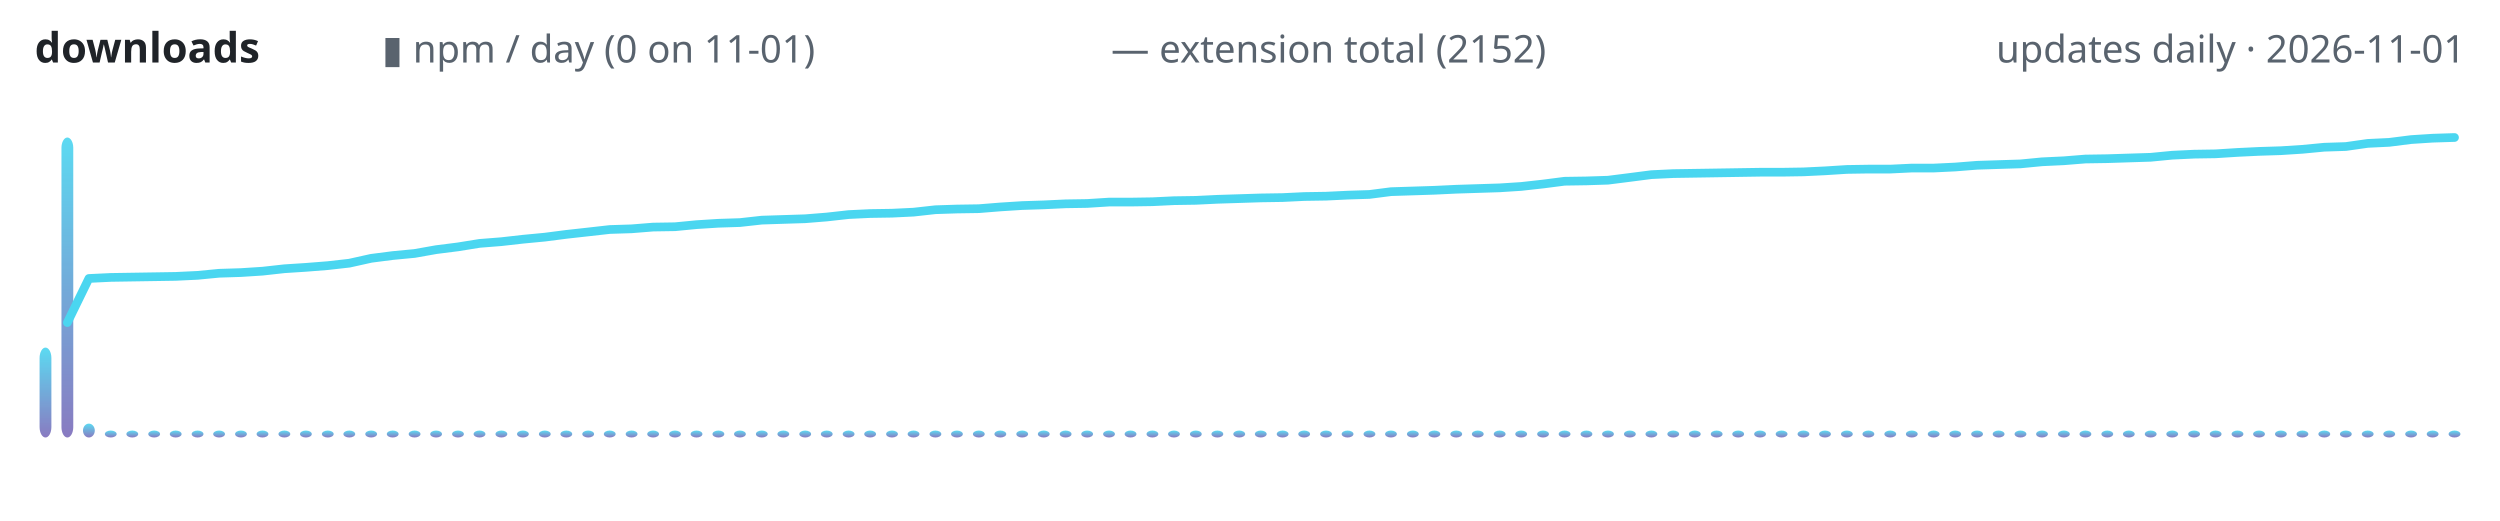
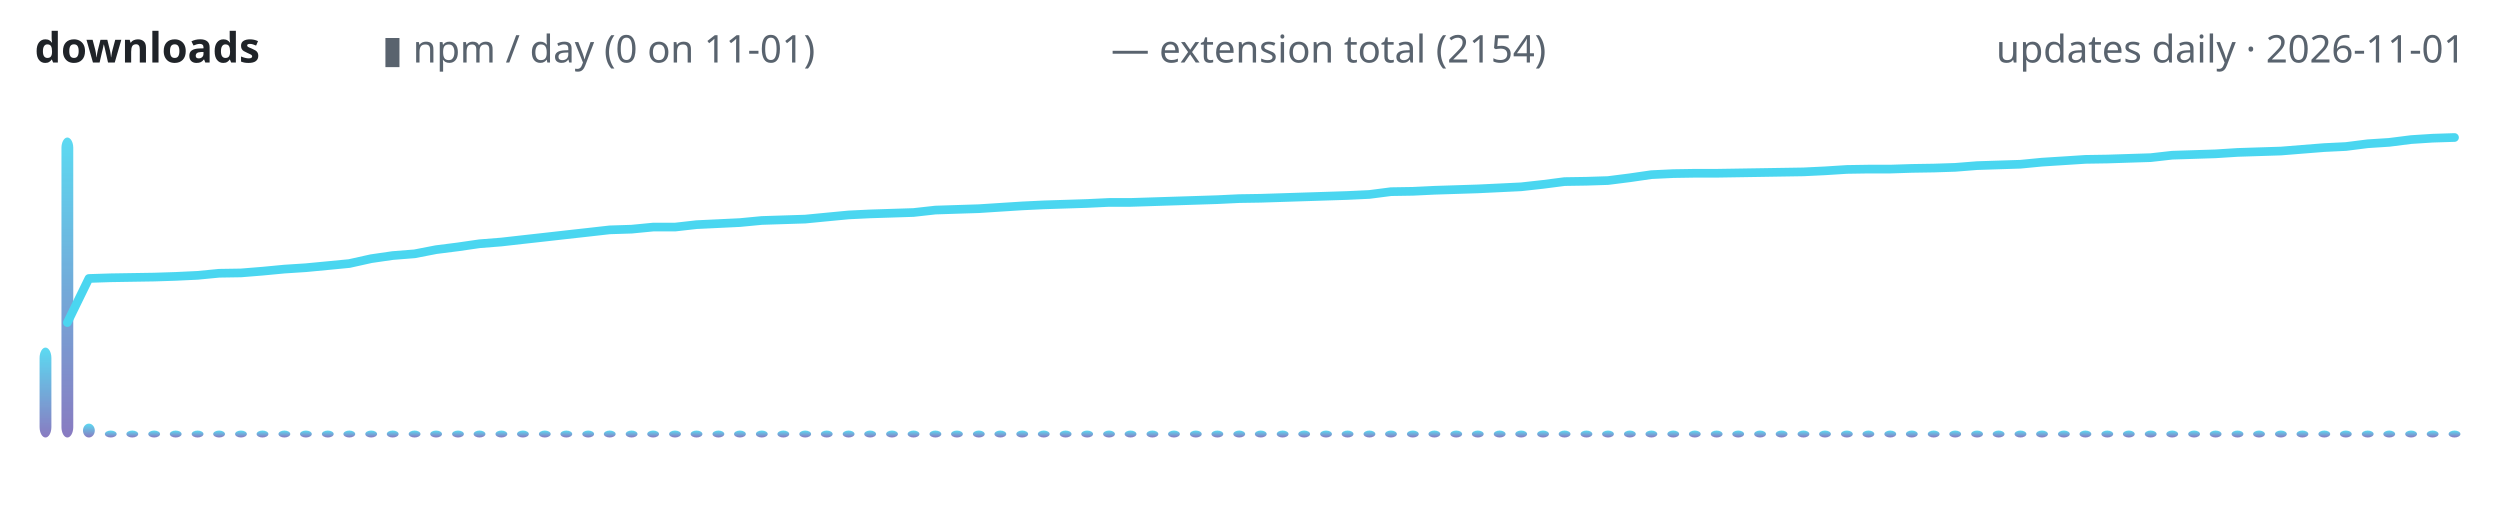
<svg xmlns="http://www.w3.org/2000/svg" width="720" height="150" viewBox="0 0 720 150" role="img" aria-label="lodestone downloads over time">
  <defs>
    <linearGradient id="g" x1="0" y1="1" x2="0" y2="0">
      <stop offset="0" stop-color="#7c6cba" />
      <stop offset="1" stop-color="#4ad6f0" />
    </linearGradient>
  </defs>
  <text x="10" y="18" font-family="ui-sans-serif,system-ui,sans-serif" font-size="12" font-weight="600" fill="#1f2328" text-anchor="start">downloads</text>
  <text x="110" y="18" font-family="ui-sans-serif,system-ui,sans-serif" font-size="11" font-weight="400" fill="#59636e" text-anchor="start">▮ npm / day (0 on 11-01)</text>
-   <text x="320" y="18" font-family="ui-sans-serif,system-ui,sans-serif" font-size="11" font-weight="400" fill="#59636e" text-anchor="start">— extension total (2152)</text>
+   <text x="320" y="18" font-family="ui-sans-serif,system-ui,sans-serif" font-size="11" font-weight="400" fill="#59636e" text-anchor="start">— extension total (2154)</text>
  <text x="710" y="18" font-family="ui-sans-serif,system-ui,sans-serif" font-size="11" font-weight="400" fill="#59636e" text-anchor="end">updates daily · 2026-11-01</text>
  <rect x="11.4" y="100.1" width="3.4" height="25.9" rx="3" fill="url(#g)" opacity="0.9" />
  <rect x="17.7" y="39.6" width="3.4" height="86.4" rx="3" fill="url(#g)" opacity="0.9" />
  <rect x="23.9" y="122.0" width="3.4" height="4.0" rx="3" fill="url(#g)" opacity="0.9" />
  <rect x="30.2" y="124.0" width="3.4" height="2.0" rx="3" fill="url(#g)" opacity="0.9" />
  <rect x="36.4" y="124.0" width="3.4" height="2.0" rx="3" fill="url(#g)" opacity="0.9" />
  <rect x="42.7" y="124.0" width="3.4" height="2.0" rx="3" fill="url(#g)" opacity="0.9" />
  <rect x="48.9" y="124.0" width="3.4" height="2.0" rx="3" fill="url(#g)" opacity="0.9" />
  <rect x="55.2" y="124.0" width="3.4" height="2.0" rx="3" fill="url(#g)" opacity="0.9" />
  <rect x="61.4" y="124.0" width="3.4" height="2.0" rx="3" fill="url(#g)" opacity="0.9" />
  <rect x="67.7" y="124.0" width="3.4" height="2.0" rx="3" fill="url(#g)" opacity="0.9" />
  <rect x="73.9" y="124.0" width="3.4" height="2.0" rx="3" fill="url(#g)" opacity="0.9" />
  <rect x="80.2" y="124.0" width="3.4" height="2.0" rx="3" fill="url(#g)" opacity="0.9" />
  <rect x="86.4" y="124.0" width="3.4" height="2.0" rx="3" fill="url(#g)" opacity="0.9" />
  <rect x="92.7" y="124.0" width="3.4" height="2.0" rx="3" fill="url(#g)" opacity="0.9" />
  <rect x="98.9" y="124.0" width="3.4" height="2.0" rx="3" fill="url(#g)" opacity="0.9" />
  <rect x="105.2" y="124.0" width="3.4" height="2.0" rx="3" fill="url(#g)" opacity="0.9" />
  <rect x="111.4" y="124.0" width="3.4" height="2.0" rx="3" fill="url(#g)" opacity="0.9" />
  <rect x="117.7" y="124.0" width="3.4" height="2.0" rx="3" fill="url(#g)" opacity="0.9" />
  <rect x="123.9" y="124.0" width="3.4" height="2.0" rx="3" fill="url(#g)" opacity="0.9" />
  <rect x="130.2" y="124.0" width="3.4" height="2.0" rx="3" fill="url(#g)" opacity="0.9" />
  <rect x="136.4" y="124.0" width="3.4" height="2.0" rx="3" fill="url(#g)" opacity="0.9" />
  <rect x="142.7" y="124.0" width="3.4" height="2.0" rx="3" fill="url(#g)" opacity="0.9" />
  <rect x="148.9" y="124.0" width="3.4" height="2.0" rx="3" fill="url(#g)" opacity="0.9" />
  <rect x="155.2" y="124.0" width="3.4" height="2.0" rx="3" fill="url(#g)" opacity="0.9" />
  <rect x="161.4" y="124.0" width="3.4" height="2.0" rx="3" fill="url(#g)" opacity="0.9" />
  <rect x="167.7" y="124.0" width="3.4" height="2.0" rx="3" fill="url(#g)" opacity="0.9" />
  <rect x="173.9" y="124.0" width="3.4" height="2.0" rx="3" fill="url(#g)" opacity="0.9" />
  <rect x="180.2" y="124.0" width="3.4" height="2.0" rx="3" fill="url(#g)" opacity="0.9" />
  <rect x="186.4" y="124.0" width="3.4" height="2.0" rx="3" fill="url(#g)" opacity="0.9" />
  <rect x="192.7" y="124.0" width="3.4" height="2.0" rx="3" fill="url(#g)" opacity="0.9" />
  <rect x="198.9" y="124.0" width="3.4" height="2.0" rx="3" fill="url(#g)" opacity="0.9" />
  <rect x="205.2" y="124.0" width="3.4" height="2.0" rx="3" fill="url(#g)" opacity="0.9" />
  <rect x="211.4" y="124.0" width="3.4" height="2.0" rx="3" fill="url(#g)" opacity="0.9" />
  <rect x="217.7" y="124.0" width="3.4" height="2.0" rx="3" fill="url(#g)" opacity="0.9" />
  <rect x="223.9" y="124.0" width="3.4" height="2.0" rx="3" fill="url(#g)" opacity="0.9" />
  <rect x="230.2" y="124.0" width="3.4" height="2.0" rx="3" fill="url(#g)" opacity="0.9" />
  <rect x="236.4" y="124.0" width="3.4" height="2.0" rx="3" fill="url(#g)" opacity="0.9" />
  <rect x="242.7" y="124.0" width="3.4" height="2.0" rx="3" fill="url(#g)" opacity="0.9" />
  <rect x="248.9" y="124.0" width="3.4" height="2.0" rx="3" fill="url(#g)" opacity="0.9" />
  <rect x="255.2" y="124.0" width="3.4" height="2.0" rx="3" fill="url(#g)" opacity="0.9" />
  <rect x="261.4" y="124.0" width="3.4" height="2.0" rx="3" fill="url(#g)" opacity="0.9" />
  <rect x="267.7" y="124.0" width="3.4" height="2.0" rx="3" fill="url(#g)" opacity="0.9" />
  <rect x="273.9" y="124.0" width="3.4" height="2.0" rx="3" fill="url(#g)" opacity="0.9" />
  <rect x="280.2" y="124.0" width="3.4" height="2.0" rx="3" fill="url(#g)" opacity="0.9" />
  <rect x="286.4" y="124.0" width="3.4" height="2.0" rx="3" fill="url(#g)" opacity="0.9" />
  <rect x="292.7" y="124.0" width="3.4" height="2.0" rx="3" fill="url(#g)" opacity="0.9" />
  <rect x="298.9" y="124.0" width="3.4" height="2.0" rx="3" fill="url(#g)" opacity="0.9" />
  <rect x="305.2" y="124.0" width="3.4" height="2.0" rx="3" fill="url(#g)" opacity="0.9" />
  <rect x="311.4" y="124.0" width="3.4" height="2.0" rx="3" fill="url(#g)" opacity="0.9" />
  <rect x="317.7" y="124.0" width="3.4" height="2.0" rx="3" fill="url(#g)" opacity="0.9" />
  <rect x="323.9" y="124.0" width="3.4" height="2.0" rx="3" fill="url(#g)" opacity="0.9" />
  <rect x="330.2" y="124.0" width="3.4" height="2.0" rx="3" fill="url(#g)" opacity="0.9" />
  <rect x="336.4" y="124.0" width="3.4" height="2.0" rx="3" fill="url(#g)" opacity="0.9" />
  <rect x="342.7" y="124.0" width="3.4" height="2.0" rx="3" fill="url(#g)" opacity="0.9" />
  <rect x="348.9" y="124.0" width="3.4" height="2.0" rx="3" fill="url(#g)" opacity="0.9" />
  <rect x="355.2" y="124.0" width="3.4" height="2.0" rx="3" fill="url(#g)" opacity="0.9" />
  <rect x="361.4" y="124.0" width="3.4" height="2.0" rx="3" fill="url(#g)" opacity="0.9" />
  <rect x="367.7" y="124.0" width="3.4" height="2.0" rx="3" fill="url(#g)" opacity="0.9" />
  <rect x="373.9" y="124.0" width="3.4" height="2.0" rx="3" fill="url(#g)" opacity="0.9" />
  <rect x="380.2" y="124.0" width="3.4" height="2.0" rx="3" fill="url(#g)" opacity="0.9" />
  <rect x="386.4" y="124.0" width="3.4" height="2.0" rx="3" fill="url(#g)" opacity="0.9" />
  <rect x="392.7" y="124.0" width="3.4" height="2.0" rx="3" fill="url(#g)" opacity="0.9" />
  <rect x="398.9" y="124.0" width="3.4" height="2.0" rx="3" fill="url(#g)" opacity="0.9" />
  <rect x="405.2" y="124.0" width="3.4" height="2.0" rx="3" fill="url(#g)" opacity="0.9" />
  <rect x="411.4" y="124.0" width="3.4" height="2.0" rx="3" fill="url(#g)" opacity="0.9" />
  <rect x="417.7" y="124.0" width="3.4" height="2.0" rx="3" fill="url(#g)" opacity="0.9" />
  <rect x="423.9" y="124.0" width="3.4" height="2.0" rx="3" fill="url(#g)" opacity="0.9" />
  <rect x="430.2" y="124.0" width="3.4" height="2.0" rx="3" fill="url(#g)" opacity="0.9" />
  <rect x="436.4" y="124.0" width="3.4" height="2.0" rx="3" fill="url(#g)" opacity="0.9" />
  <rect x="442.7" y="124.0" width="3.4" height="2.0" rx="3" fill="url(#g)" opacity="0.9" />
  <rect x="448.9" y="124.0" width="3.4" height="2.0" rx="3" fill="url(#g)" opacity="0.9" />
  <rect x="455.2" y="124.0" width="3.4" height="2.0" rx="3" fill="url(#g)" opacity="0.9" />
  <rect x="461.4" y="124.0" width="3.4" height="2.0" rx="3" fill="url(#g)" opacity="0.9" />
  <rect x="467.7" y="124.0" width="3.4" height="2.0" rx="3" fill="url(#g)" opacity="0.9" />
  <rect x="473.9" y="124.0" width="3.4" height="2.0" rx="3" fill="url(#g)" opacity="0.9" />
  <rect x="480.2" y="124.0" width="3.4" height="2.0" rx="3" fill="url(#g)" opacity="0.9" />
  <rect x="486.4" y="124.0" width="3.4" height="2.0" rx="3" fill="url(#g)" opacity="0.9" />
  <rect x="492.7" y="124.0" width="3.4" height="2.0" rx="3" fill="url(#g)" opacity="0.9" />
  <rect x="498.9" y="124.0" width="3.4" height="2.0" rx="3" fill="url(#g)" opacity="0.9" />
  <rect x="505.2" y="124.0" width="3.4" height="2.0" rx="3" fill="url(#g)" opacity="0.9" />
  <rect x="511.4" y="124.0" width="3.4" height="2.0" rx="3" fill="url(#g)" opacity="0.9" />
  <rect x="517.7" y="124.0" width="3.4" height="2.0" rx="3" fill="url(#g)" opacity="0.9" />
  <rect x="523.9" y="124.0" width="3.4" height="2.0" rx="3" fill="url(#g)" opacity="0.9" />
  <rect x="530.2" y="124.0" width="3.4" height="2.0" rx="3" fill="url(#g)" opacity="0.9" />
  <rect x="536.4" y="124.0" width="3.4" height="2.0" rx="3" fill="url(#g)" opacity="0.9" />
  <rect x="542.7" y="124.0" width="3.4" height="2.0" rx="3" fill="url(#g)" opacity="0.9" />
  <rect x="548.9" y="124.0" width="3.4" height="2.0" rx="3" fill="url(#g)" opacity="0.9" />
  <rect x="555.2" y="124.0" width="3.4" height="2.0" rx="3" fill="url(#g)" opacity="0.9" />
  <rect x="561.4" y="124.0" width="3.4" height="2.0" rx="3" fill="url(#g)" opacity="0.9" />
  <rect x="567.7" y="124.0" width="3.4" height="2.0" rx="3" fill="url(#g)" opacity="0.9" />
  <rect x="573.9" y="124.0" width="3.4" height="2.0" rx="3" fill="url(#g)" opacity="0.9" />
  <rect x="580.2" y="124.0" width="3.4" height="2.0" rx="3" fill="url(#g)" opacity="0.9" />
  <rect x="586.4" y="124.0" width="3.4" height="2.0" rx="3" fill="url(#g)" opacity="0.9" />
  <rect x="592.7" y="124.0" width="3.4" height="2.0" rx="3" fill="url(#g)" opacity="0.9" />
  <rect x="598.9" y="124.0" width="3.4" height="2.0" rx="3" fill="url(#g)" opacity="0.9" />
  <rect x="605.2" y="124.0" width="3.4" height="2.0" rx="3" fill="url(#g)" opacity="0.9" />
  <rect x="611.4" y="124.0" width="3.4" height="2.0" rx="3" fill="url(#g)" opacity="0.9" />
  <rect x="617.7" y="124.0" width="3.4" height="2.0" rx="3" fill="url(#g)" opacity="0.9" />
  <rect x="623.9" y="124.0" width="3.4" height="2.0" rx="3" fill="url(#g)" opacity="0.9" />
  <rect x="630.2" y="124.0" width="3.4" height="2.0" rx="3" fill="url(#g)" opacity="0.9" />
  <rect x="636.4" y="124.0" width="3.4" height="2.0" rx="3" fill="url(#g)" opacity="0.9" />
  <rect x="642.7" y="124.0" width="3.4" height="2.0" rx="3" fill="url(#g)" opacity="0.9" />
  <rect x="648.9" y="124.0" width="3.4" height="2.0" rx="3" fill="url(#g)" opacity="0.9" />
  <rect x="655.2" y="124.0" width="3.4" height="2.0" rx="3" fill="url(#g)" opacity="0.9" />
  <rect x="661.4" y="124.0" width="3.4" height="2.0" rx="3" fill="url(#g)" opacity="0.9" />
  <rect x="667.7" y="124.0" width="3.4" height="2.0" rx="3" fill="url(#g)" opacity="0.9" />
  <rect x="673.9" y="124.0" width="3.4" height="2.0" rx="3" fill="url(#g)" opacity="0.9" />
  <rect x="680.2" y="124.0" width="3.4" height="2.0" rx="3" fill="url(#g)" opacity="0.9" />
  <rect x="686.4" y="124.0" width="3.4" height="2.0" rx="3" fill="url(#g)" opacity="0.9" />
  <rect x="692.7" y="124.0" width="3.4" height="2.0" rx="3" fill="url(#g)" opacity="0.9" />
  <rect x="698.9" y="124.0" width="3.4" height="2.0" rx="3" fill="url(#g)" opacity="0.9" />
  <rect x="705.2" y="124.0" width="3.4" height="2.0" rx="3" fill="url(#g)" opacity="0.9" />
-   <polyline points="19.4,92.9 25.6,80.2 31.9,79.9 38.1,79.8 44.4,79.7 50.6,79.6 56.9,79.3 63.1,78.7 69.4,78.5 75.6,78.1 81.9,77.4 88.1,77.0 94.4,76.5 100.6,75.8 106.9,74.4 113.1,73.6 119.4,73.0 125.6,71.9 131.9,71.1 138.1,70.1 144.4,69.6 150.6,68.9 156.9,68.3 163.1,67.5 169.4,66.8 175.6,66.1 181.9,65.9 188.1,65.4 194.4,65.3 200.6,64.7 206.9,64.3 213.1,64.1 219.4,63.4 225.6,63.2 231.9,63.0 238.1,62.5 244.4,61.8 250.6,61.5 256.9,61.4 263.1,61.1 269.4,60.4 275.6,60.2 281.9,60.1 288.1,59.6 294.4,59.2 300.6,59.0 306.9,58.7 313.1,58.6 319.4,58.2 325.6,58.2 331.9,58.1 338.1,57.8 344.4,57.7 350.6,57.4 356.9,57.2 363.1,57.0 369.4,56.9 375.6,56.6 381.9,56.5 388.1,56.2 394.4,56.0 400.6,55.2 406.9,55.0 413.1,54.8 419.4,54.5 425.6,54.3 431.9,54.1 438.1,53.7 444.4,53.0 450.6,52.2 456.9,52.1 463.1,51.9 469.4,51.1 475.6,50.3 481.9,50.0 488.1,49.9 494.4,49.8 500.6,49.7 506.9,49.6 513.1,49.6 519.4,49.5 525.6,49.2 531.9,48.8 538.1,48.7 544.4,48.7 550.6,48.4 556.9,48.4 563.1,48.1 569.4,47.6 575.6,47.4 581.9,47.2 588.1,46.6 594.4,46.3 600.6,45.8 606.9,45.7 613.1,45.5 619.4,45.3 625.6,44.7 631.9,44.4 638.1,44.3 644.4,43.9 650.6,43.6 656.9,43.4 663.1,43.0 669.4,42.4 675.6,42.2 681.9,41.3 688.1,41.0 694.4,40.2 700.6,39.8 706.9,39.6" fill="none" stroke="#4ad6f0" stroke-width="2.5" stroke-linecap="round" stroke-linejoin="round" />
+   <polyline points="19.4,92.9 25.6,80.2 31.9,80.0 38.1,79.9 44.4,79.8 50.6,79.6 56.9,79.3 63.1,78.7 69.4,78.6 75.6,78.1 81.9,77.5 88.1,77.1 94.4,76.5 100.6,75.9 106.9,74.5 113.1,73.6 119.4,73.1 125.6,71.9 131.9,71.1 138.1,70.2 144.4,69.7 150.6,69.0 156.9,68.3 163.1,67.6 169.4,66.9 175.6,66.2 181.9,66.0 188.1,65.4 194.4,65.4 200.6,64.7 206.9,64.4 213.1,64.1 219.4,63.5 225.6,63.3 231.9,63.1 238.1,62.5 244.4,61.9 250.6,61.6 256.9,61.4 263.1,61.2 269.4,60.5 275.6,60.3 281.9,60.1 288.1,59.7 294.4,59.3 300.6,59.0 306.9,58.8 313.1,58.6 319.4,58.3 325.6,58.3 331.9,58.1 338.1,57.9 344.4,57.7 350.6,57.5 356.9,57.2 363.1,57.1 369.4,56.9 375.6,56.7 381.9,56.5 388.1,56.3 394.4,56.0 400.6,55.2 406.9,55.1 413.1,54.8 419.4,54.6 425.6,54.4 431.9,54.1 438.1,53.8 444.4,53.1 450.6,52.3 456.9,52.2 463.1,52.0 469.4,51.2 475.6,50.3 481.9,50.0 488.1,49.9 494.4,49.9 500.6,49.8 506.9,49.7 513.1,49.6 519.4,49.5 525.6,49.2 531.9,48.8 538.1,48.7 544.4,48.7 550.6,48.5 556.9,48.4 563.1,48.2 569.4,47.7 575.6,47.5 581.9,47.3 588.1,46.7 594.4,46.3 600.6,45.9 606.9,45.8 613.1,45.6 619.4,45.4 625.6,44.7 631.9,44.5 638.1,44.3 644.4,43.9 650.6,43.7 656.9,43.5 663.1,43.0 669.4,42.5 675.6,42.2 681.9,41.4 688.1,41.0 694.4,40.2 700.6,39.8 706.9,39.6" fill="none" stroke="#4ad6f0" stroke-width="2.5" stroke-linecap="round" stroke-linejoin="round" />
</svg>
